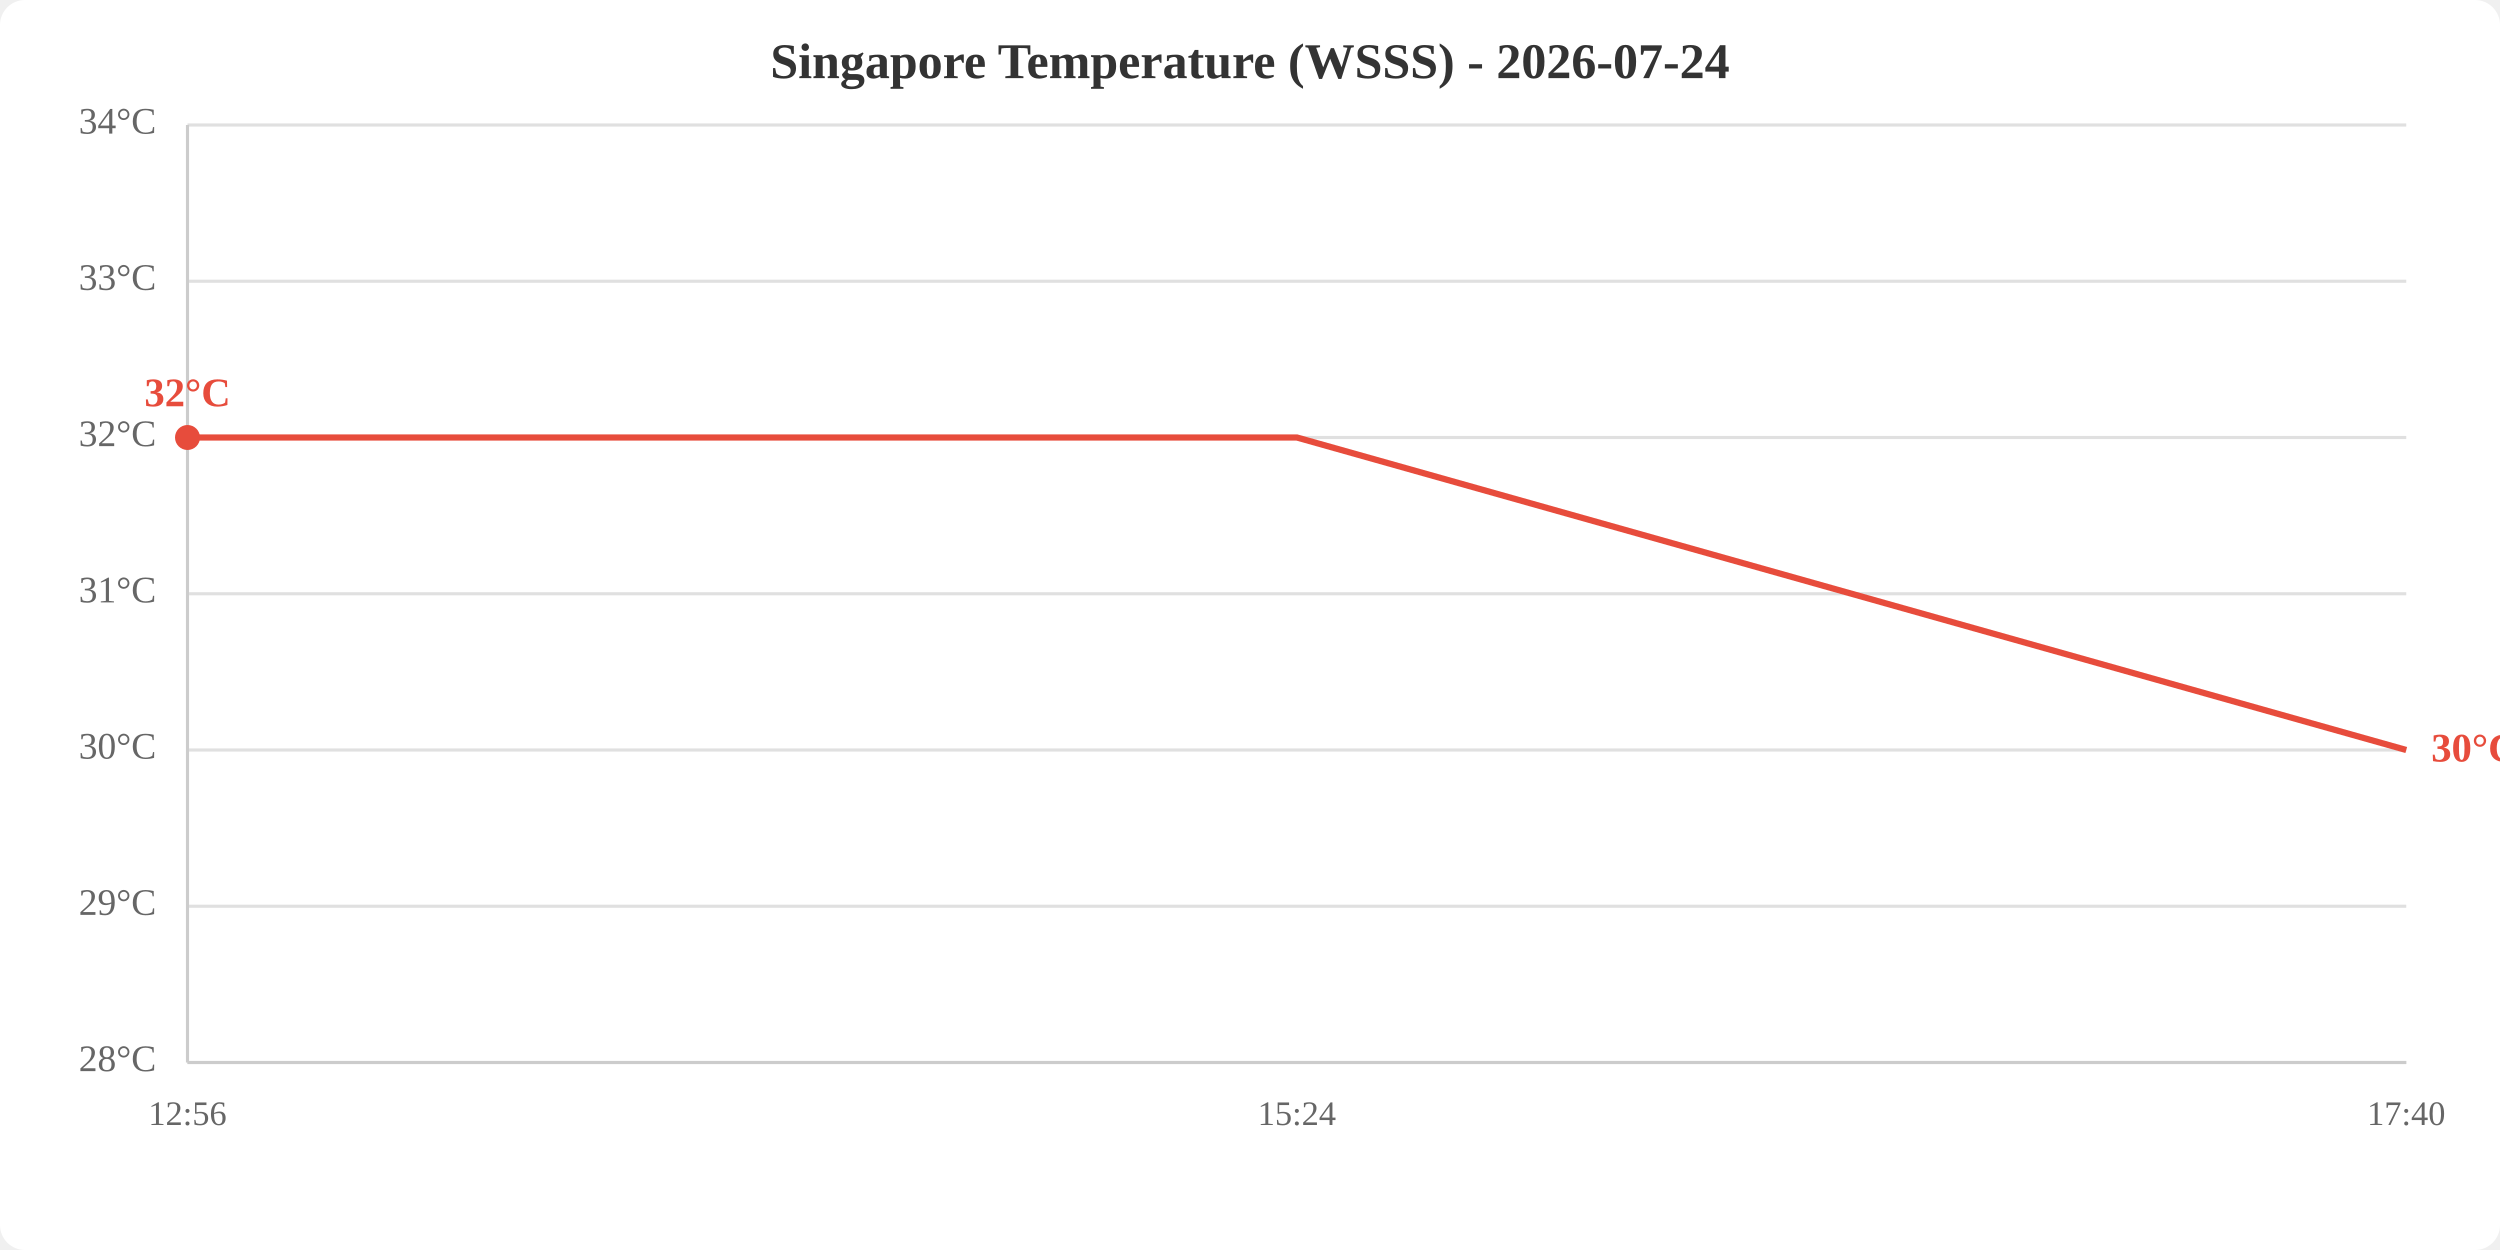
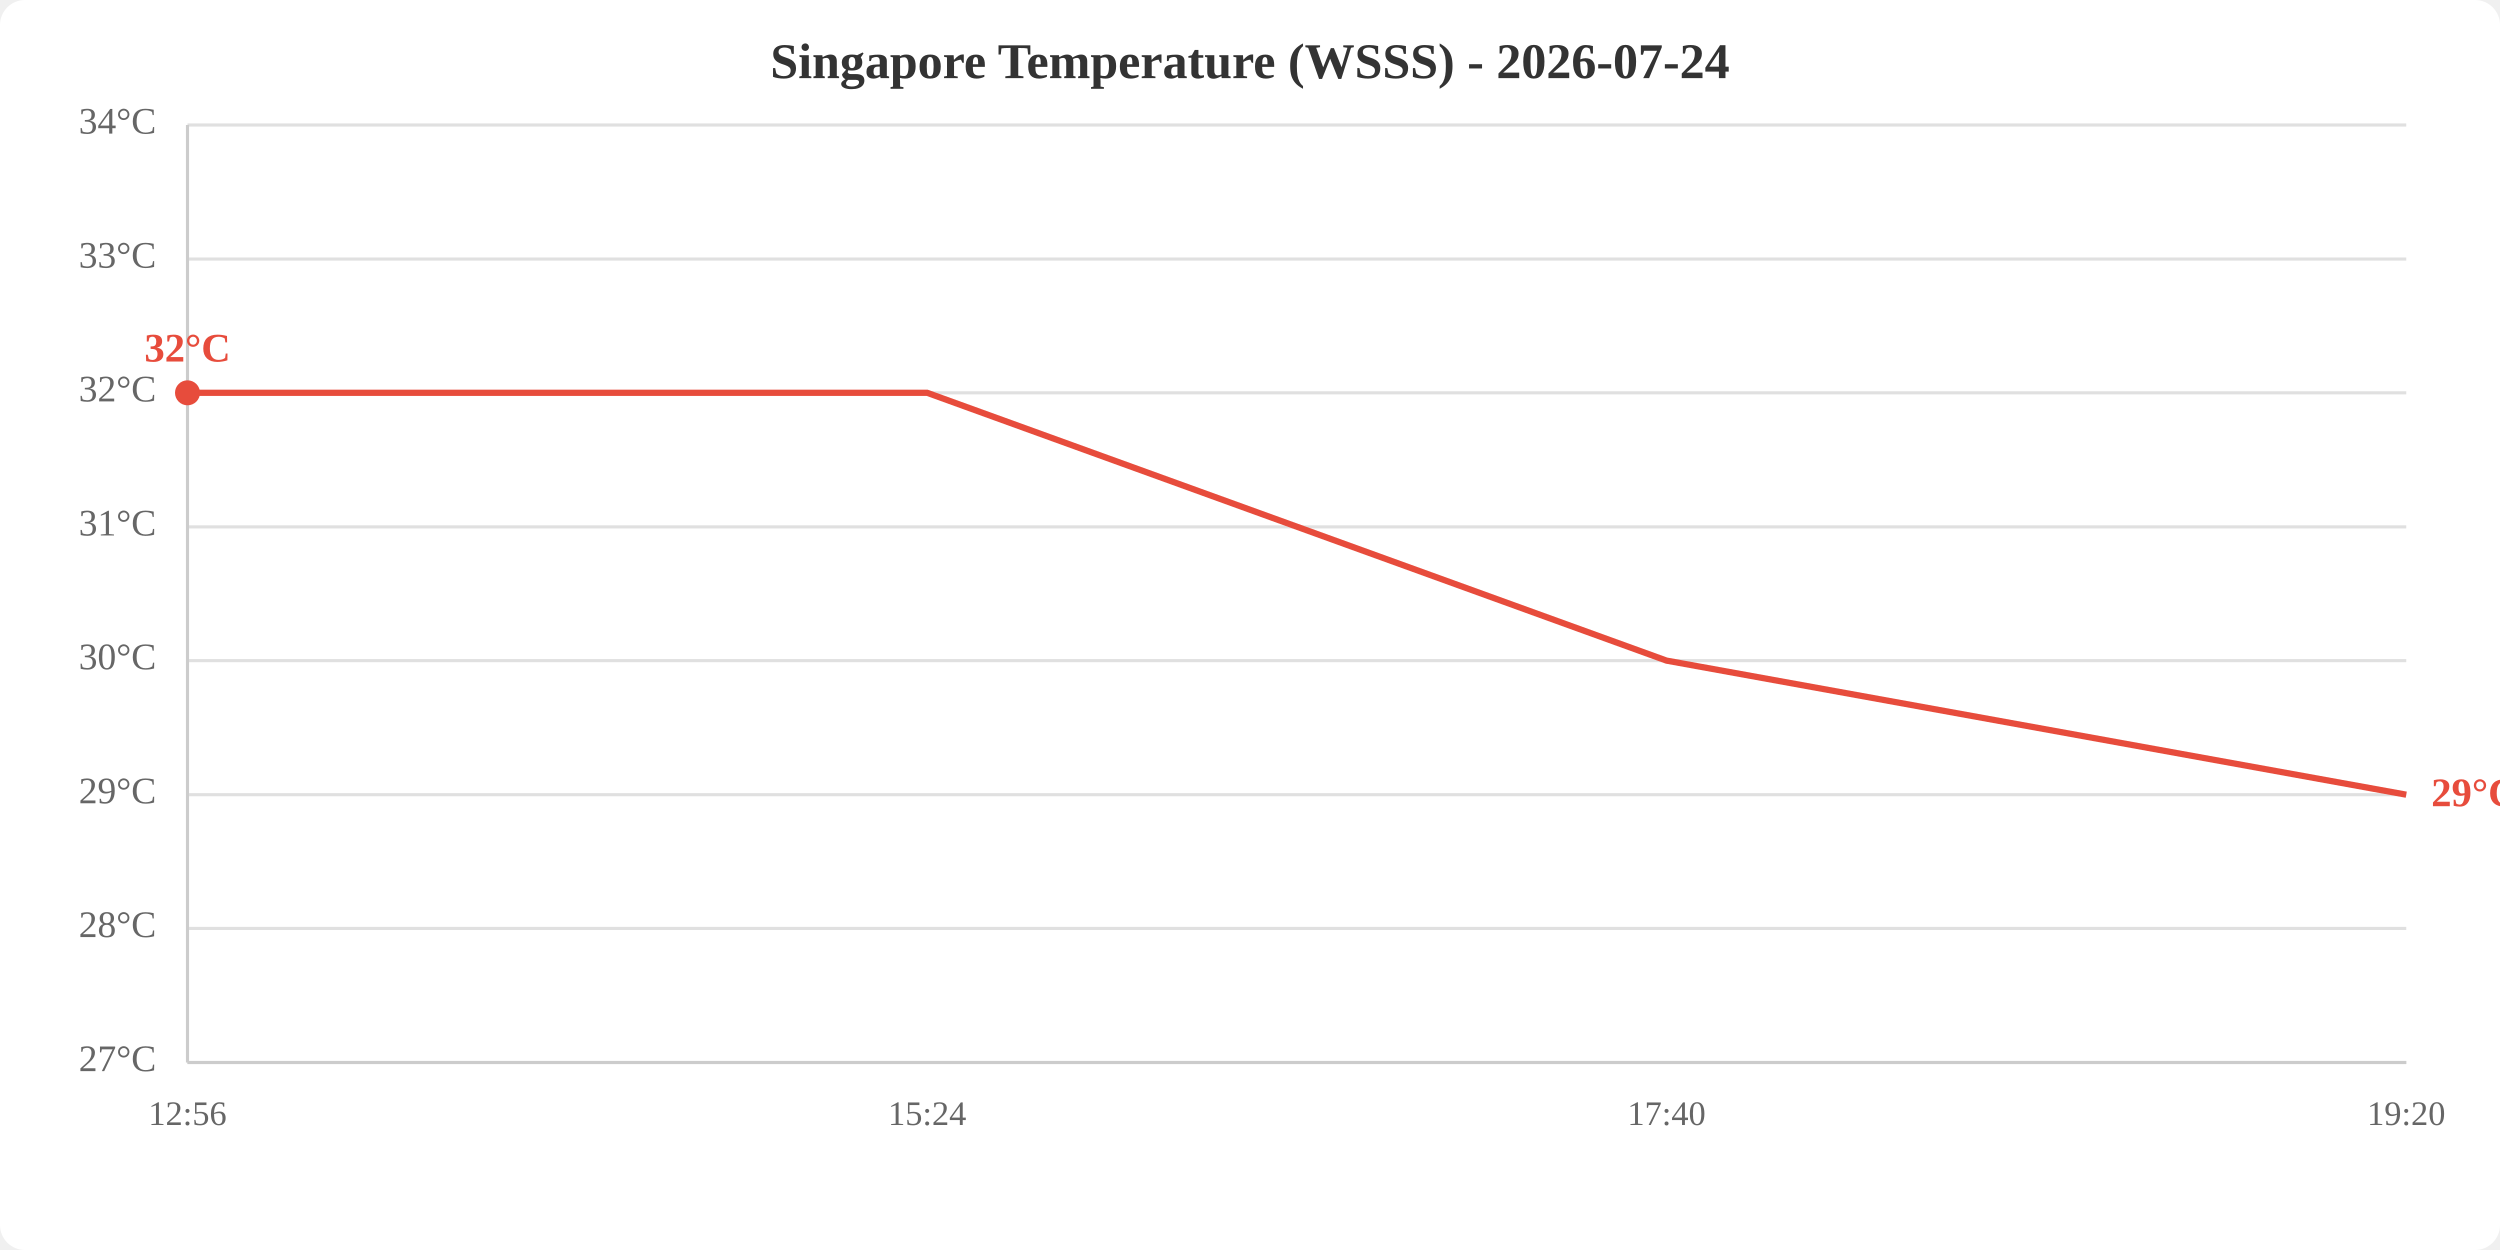
<svg xmlns="http://www.w3.org/2000/svg" viewBox="0 0 800 400" width="800" height="400">
  <rect width="800" height="400" fill="white" rx="8" />
  <text x="400.0" y="25" text-anchor="middle" font-size="16" font-weight="bold" fill="#333">Singapore Temperature (WSSS) - 2026-07-24</text>
  <line x1="60" y1="340.0" x2="770" y2="340.0" stroke="#e0e0e0" stroke-width="1" />
-   <line x1="60" y1="290.0" x2="770" y2="290.0" stroke="#e0e0e0" stroke-width="1" />
-   <line x1="60" y1="240.0" x2="770" y2="240.0" stroke="#e0e0e0" stroke-width="1" />
-   <line x1="60" y1="190.0" x2="770" y2="190.0" stroke="#e0e0e0" stroke-width="1" />
-   <line x1="60" y1="140.0" x2="770" y2="140.0" stroke="#e0e0e0" stroke-width="1" />
-   <line x1="60" y1="90.0" x2="770" y2="90.0" stroke="#e0e0e0" stroke-width="1" />
+   <line x1="60" y1="297.1" x2="770" y2="297.1" stroke="#e0e0e0" stroke-width="1" />
+   <line x1="60" y1="254.3" x2="770" y2="254.3" stroke="#e0e0e0" stroke-width="1" />
+   <line x1="60" y1="211.4" x2="770" y2="211.4" stroke="#e0e0e0" stroke-width="1" />
+   <line x1="60" y1="168.6" x2="770" y2="168.6" stroke="#e0e0e0" stroke-width="1" />
+   <line x1="60" y1="125.7" x2="770" y2="125.7" stroke="#e0e0e0" stroke-width="1" />
+   <line x1="60" y1="82.9" x2="770" y2="82.9" stroke="#e0e0e0" stroke-width="1" />
  <line x1="60" y1="40.0" x2="770" y2="40.0" stroke="#e0e0e0" stroke-width="1" />
-   <text x="50" y="340.0" text-anchor="end" dominant-baseline="middle" fill="#666" font-size="12">28°C</text>
-   <text x="50" y="290.0" text-anchor="end" dominant-baseline="middle" fill="#666" font-size="12">29°C</text>
-   <text x="50" y="240.0" text-anchor="end" dominant-baseline="middle" fill="#666" font-size="12">30°C</text>
-   <text x="50" y="190.0" text-anchor="end" dominant-baseline="middle" fill="#666" font-size="12">31°C</text>
-   <text x="50" y="140.0" text-anchor="end" dominant-baseline="middle" fill="#666" font-size="12">32°C</text>
-   <text x="50" y="90.0" text-anchor="end" dominant-baseline="middle" fill="#666" font-size="12">33°C</text>
+   <text x="50" y="340.0" text-anchor="end" dominant-baseline="middle" fill="#666" font-size="12">27°C</text>
+   <text x="50" y="297.1" text-anchor="end" dominant-baseline="middle" fill="#666" font-size="12">28°C</text>
+   <text x="50" y="254.3" text-anchor="end" dominant-baseline="middle" fill="#666" font-size="12">29°C</text>
+   <text x="50" y="211.4" text-anchor="end" dominant-baseline="middle" fill="#666" font-size="12">30°C</text>
+   <text x="50" y="168.6" text-anchor="end" dominant-baseline="middle" fill="#666" font-size="12">31°C</text>
+   <text x="50" y="125.7" text-anchor="end" dominant-baseline="middle" fill="#666" font-size="12">32°C</text>
+   <text x="50" y="82.9" text-anchor="end" dominant-baseline="middle" fill="#666" font-size="12">33°C</text>
  <text x="50" y="40.0" text-anchor="end" dominant-baseline="middle" fill="#666" font-size="12">34°C</text>
  <text x="60.0" y="360" text-anchor="middle" fill="#666" font-size="11">12:56</text>
-   <text x="415.0" y="360" text-anchor="middle" fill="#666" font-size="11">15:24</text>
-   <text x="770.0" y="360" text-anchor="middle" fill="#666" font-size="11">17:40</text>
+   <text x="296.7" y="360" text-anchor="middle" fill="#666" font-size="11">15:24</text>
+   <text x="533.3" y="360" text-anchor="middle" fill="#666" font-size="11">17:40</text>
+   <text x="770.0" y="360" text-anchor="middle" fill="#666" font-size="11">19:20</text>
  <line x1="60" y1="40" x2="60" y2="340" stroke="#ccc" stroke-width="1" />
  <line x1="60" y1="340" x2="770" y2="340" stroke="#ccc" stroke-width="1" />
-   <polyline points="60.0,140.0 415.0,140.0 770.0,240.0" fill="none" stroke="#e74c3c" stroke-width="2" />
-   <circle cx="60.0" cy="140.0" r="4" fill="#e74c3c" />
-   <text x="60.0" y="130.0" text-anchor="middle" fill="#e74c3c" font-size="13" font-weight="bold">32°C</text>
-   <text x="778.0" y="240.0" fill="#e74c3c" font-size="13" font-weight="bold" dominant-baseline="middle">30°C</text>
+   <polyline points="60.0,125.7 296.7,125.7 533.3,211.4 770.0,254.3" fill="none" stroke="#e74c3c" stroke-width="2" />
+   <circle cx="60.0" cy="125.7" r="4" fill="#e74c3c" />
+   <text x="60.0" y="115.7" text-anchor="middle" fill="#e74c3c" font-size="13" font-weight="bold">32°C</text>
+   <text x="778.0" y="254.3" fill="#e74c3c" font-size="13" font-weight="bold" dominant-baseline="middle">29°C</text>
</svg>
